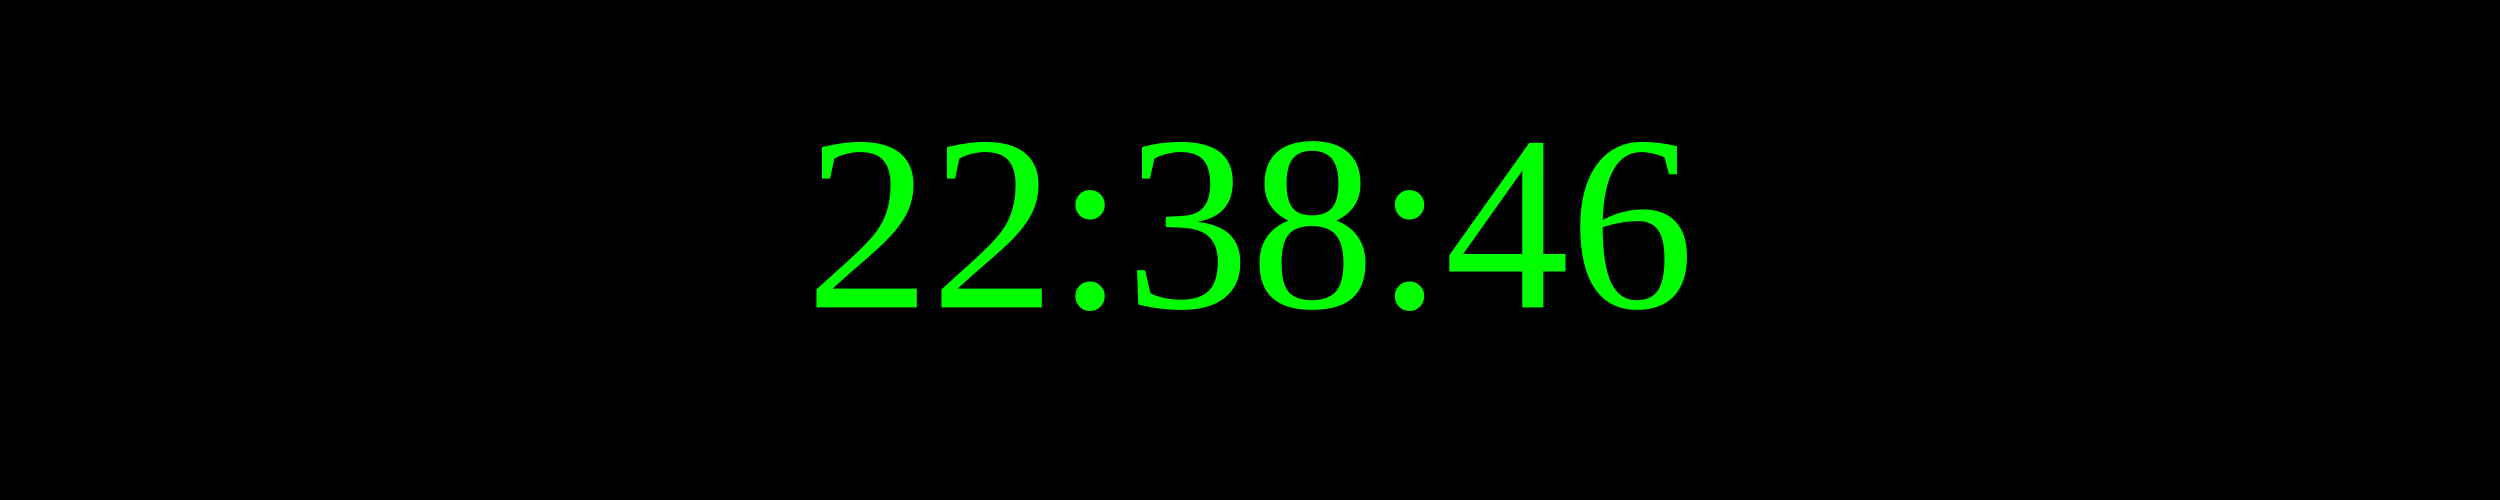
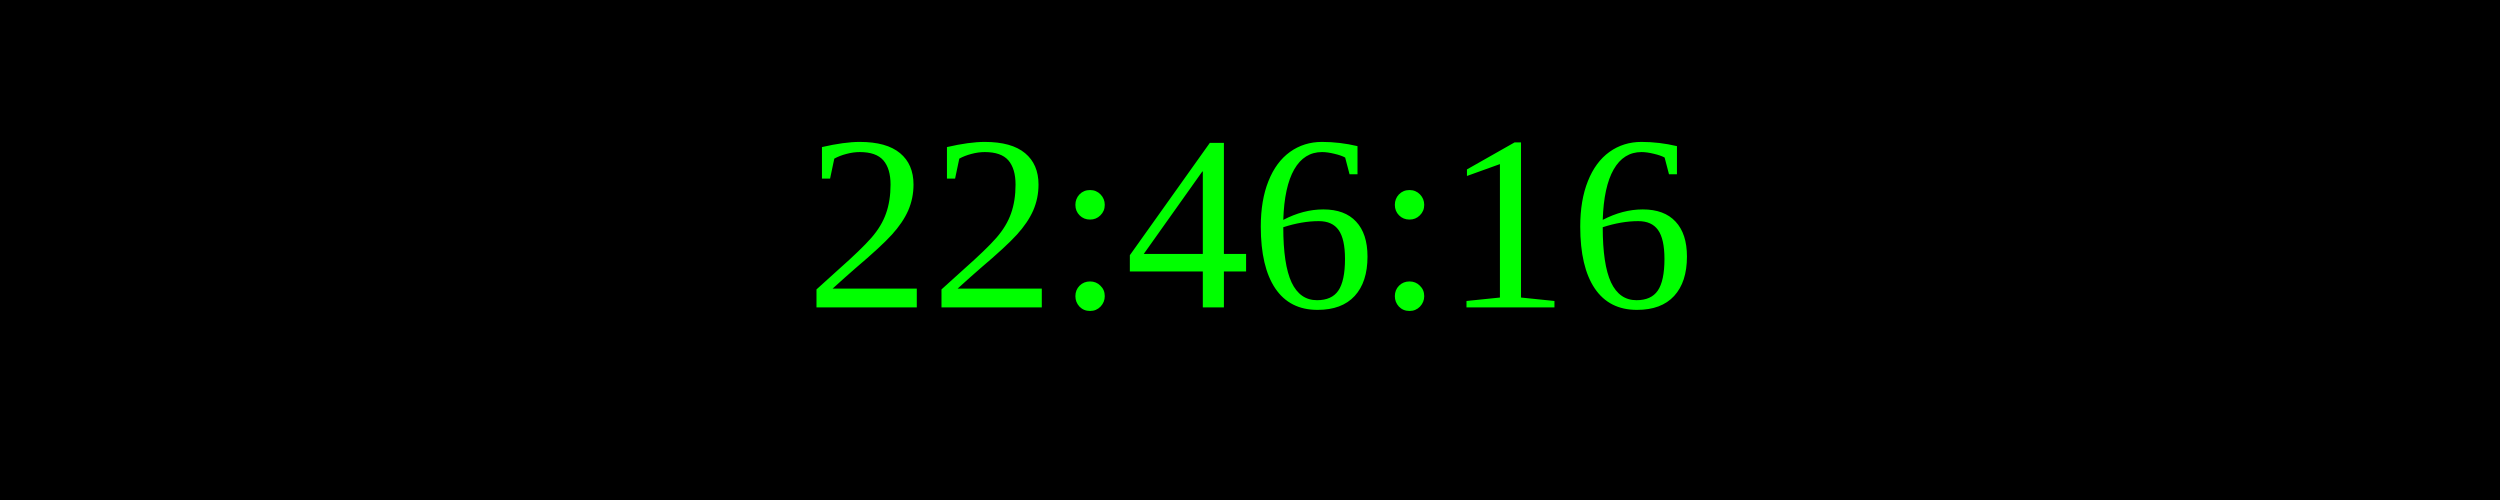
<svg xmlns="http://www.w3.org/2000/svg" width="250" height="50">
  <rect width="100%" height="100%" fill="black" />
  <text x="50%" y="50%" font-size="25" fill="lime" text-anchor="middle" dominant-baseline="middle">
- 22:38:46
+ 22:46:16
</text>
</svg>
